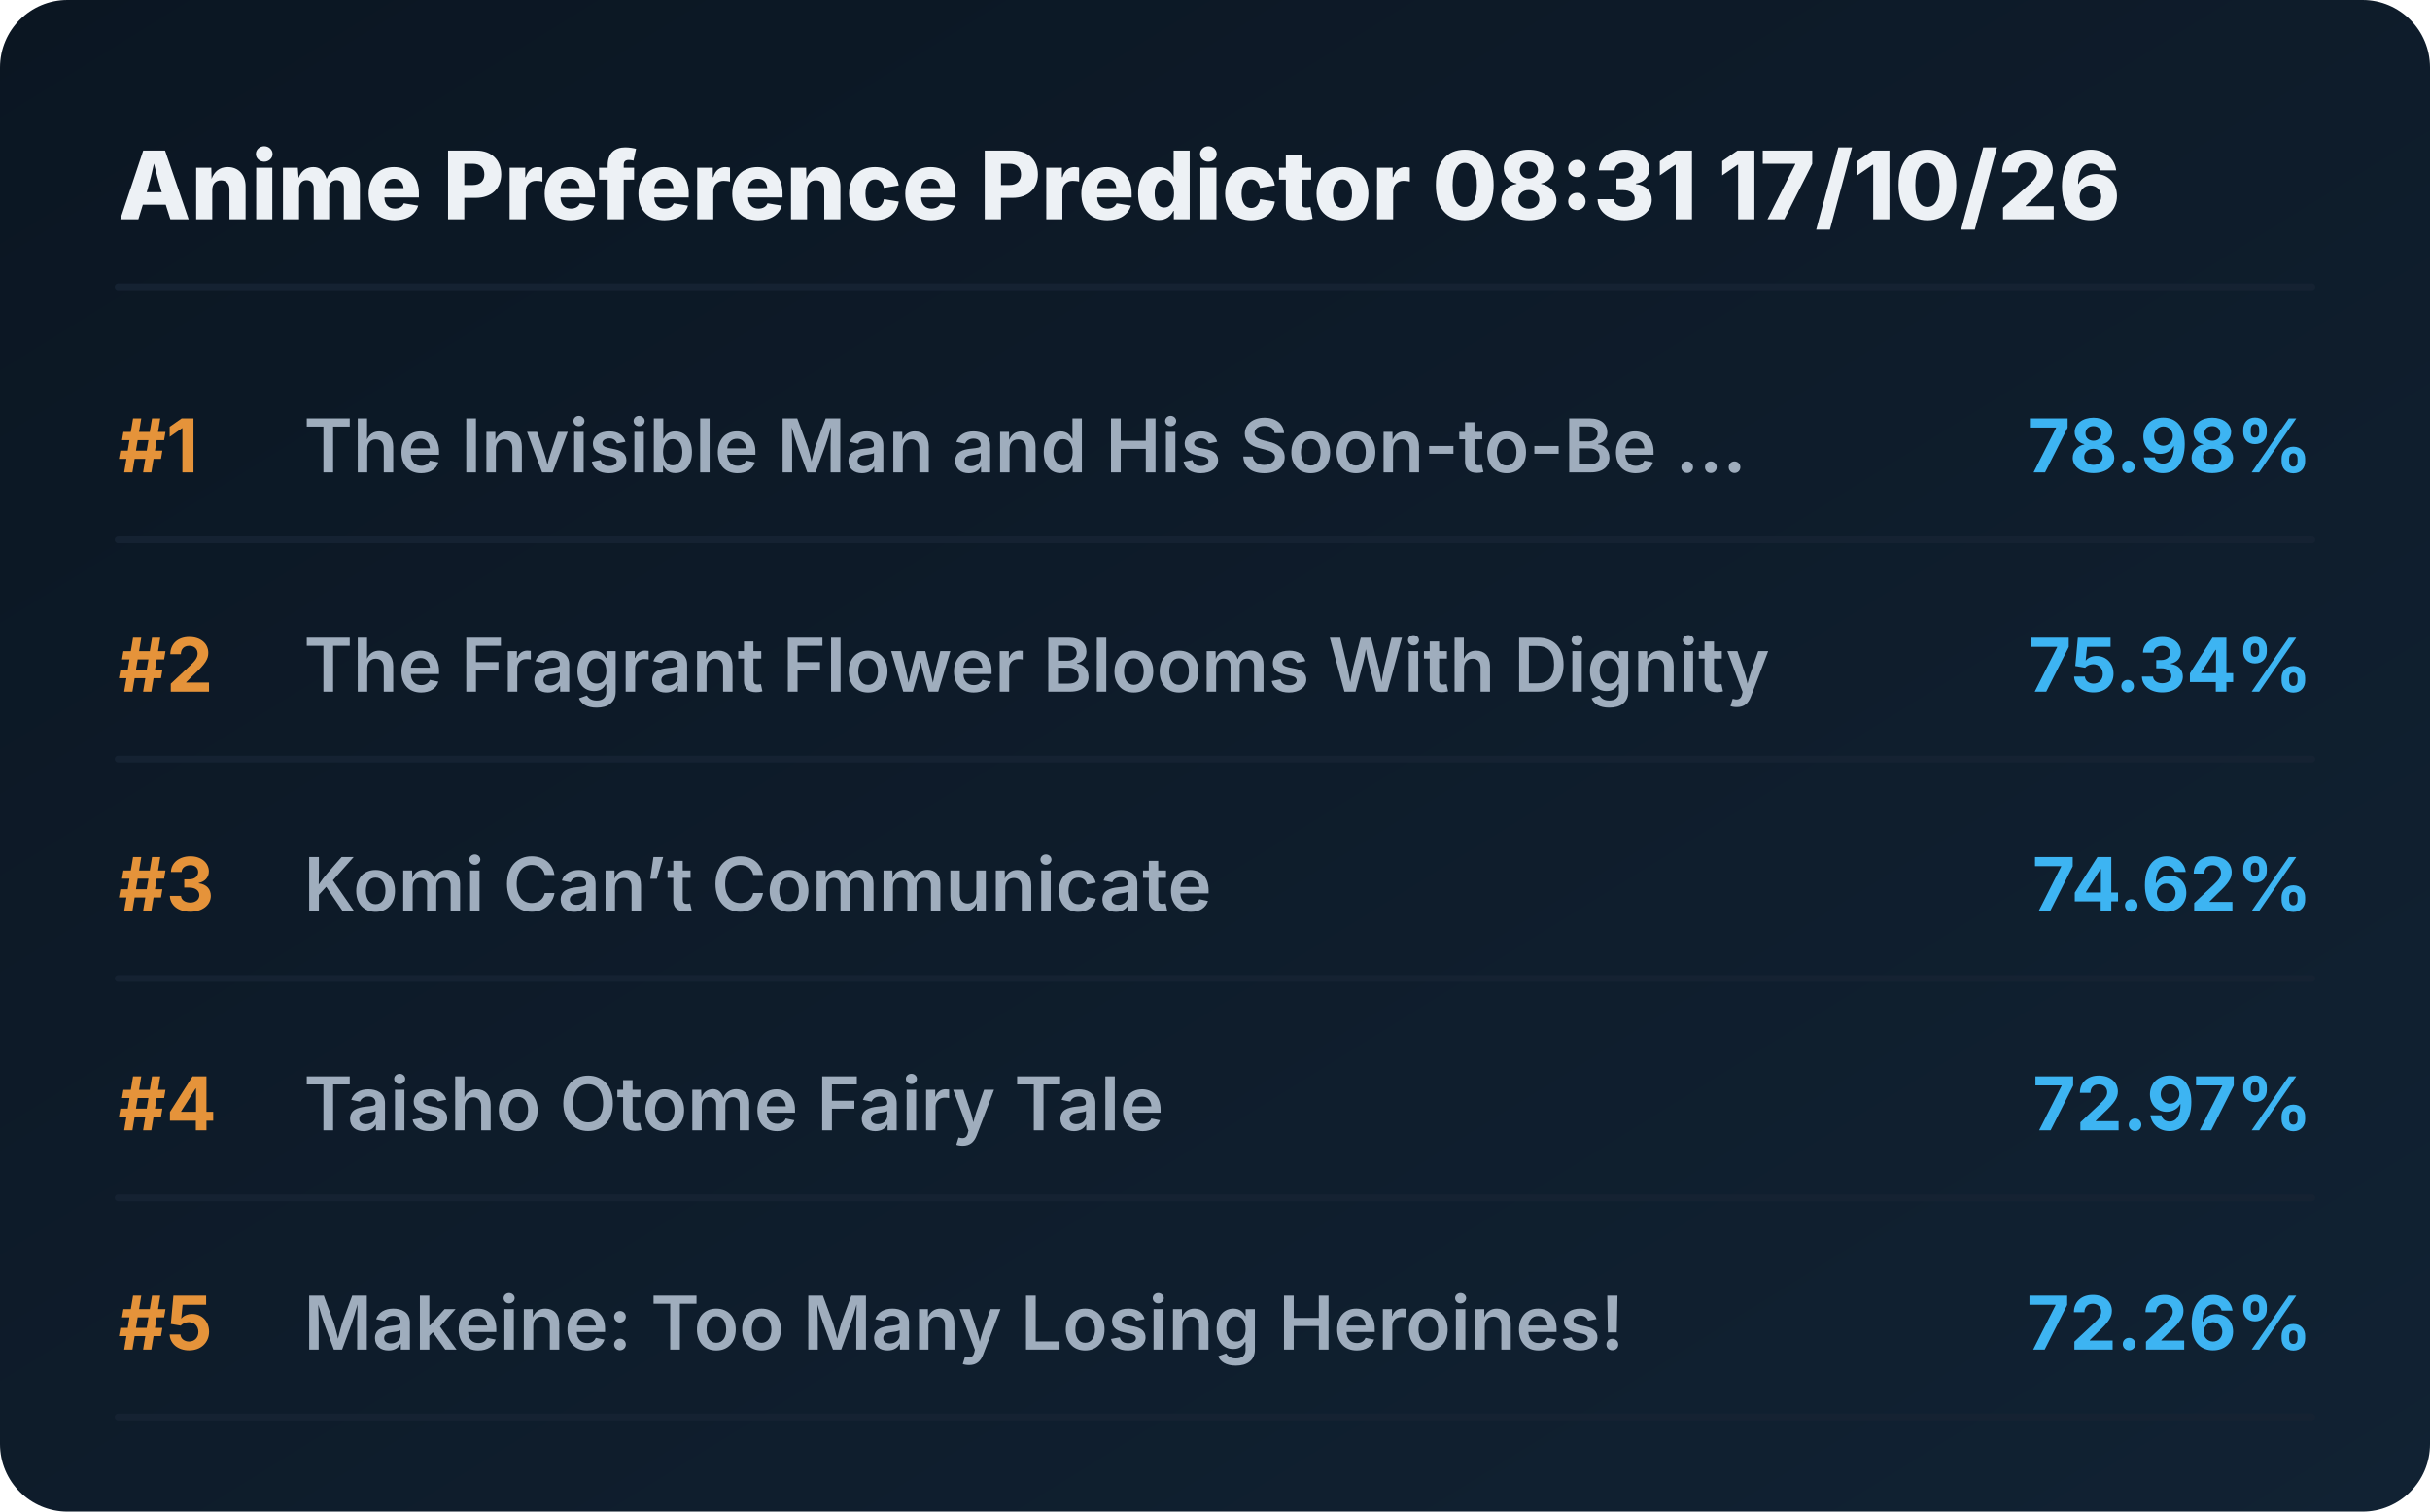
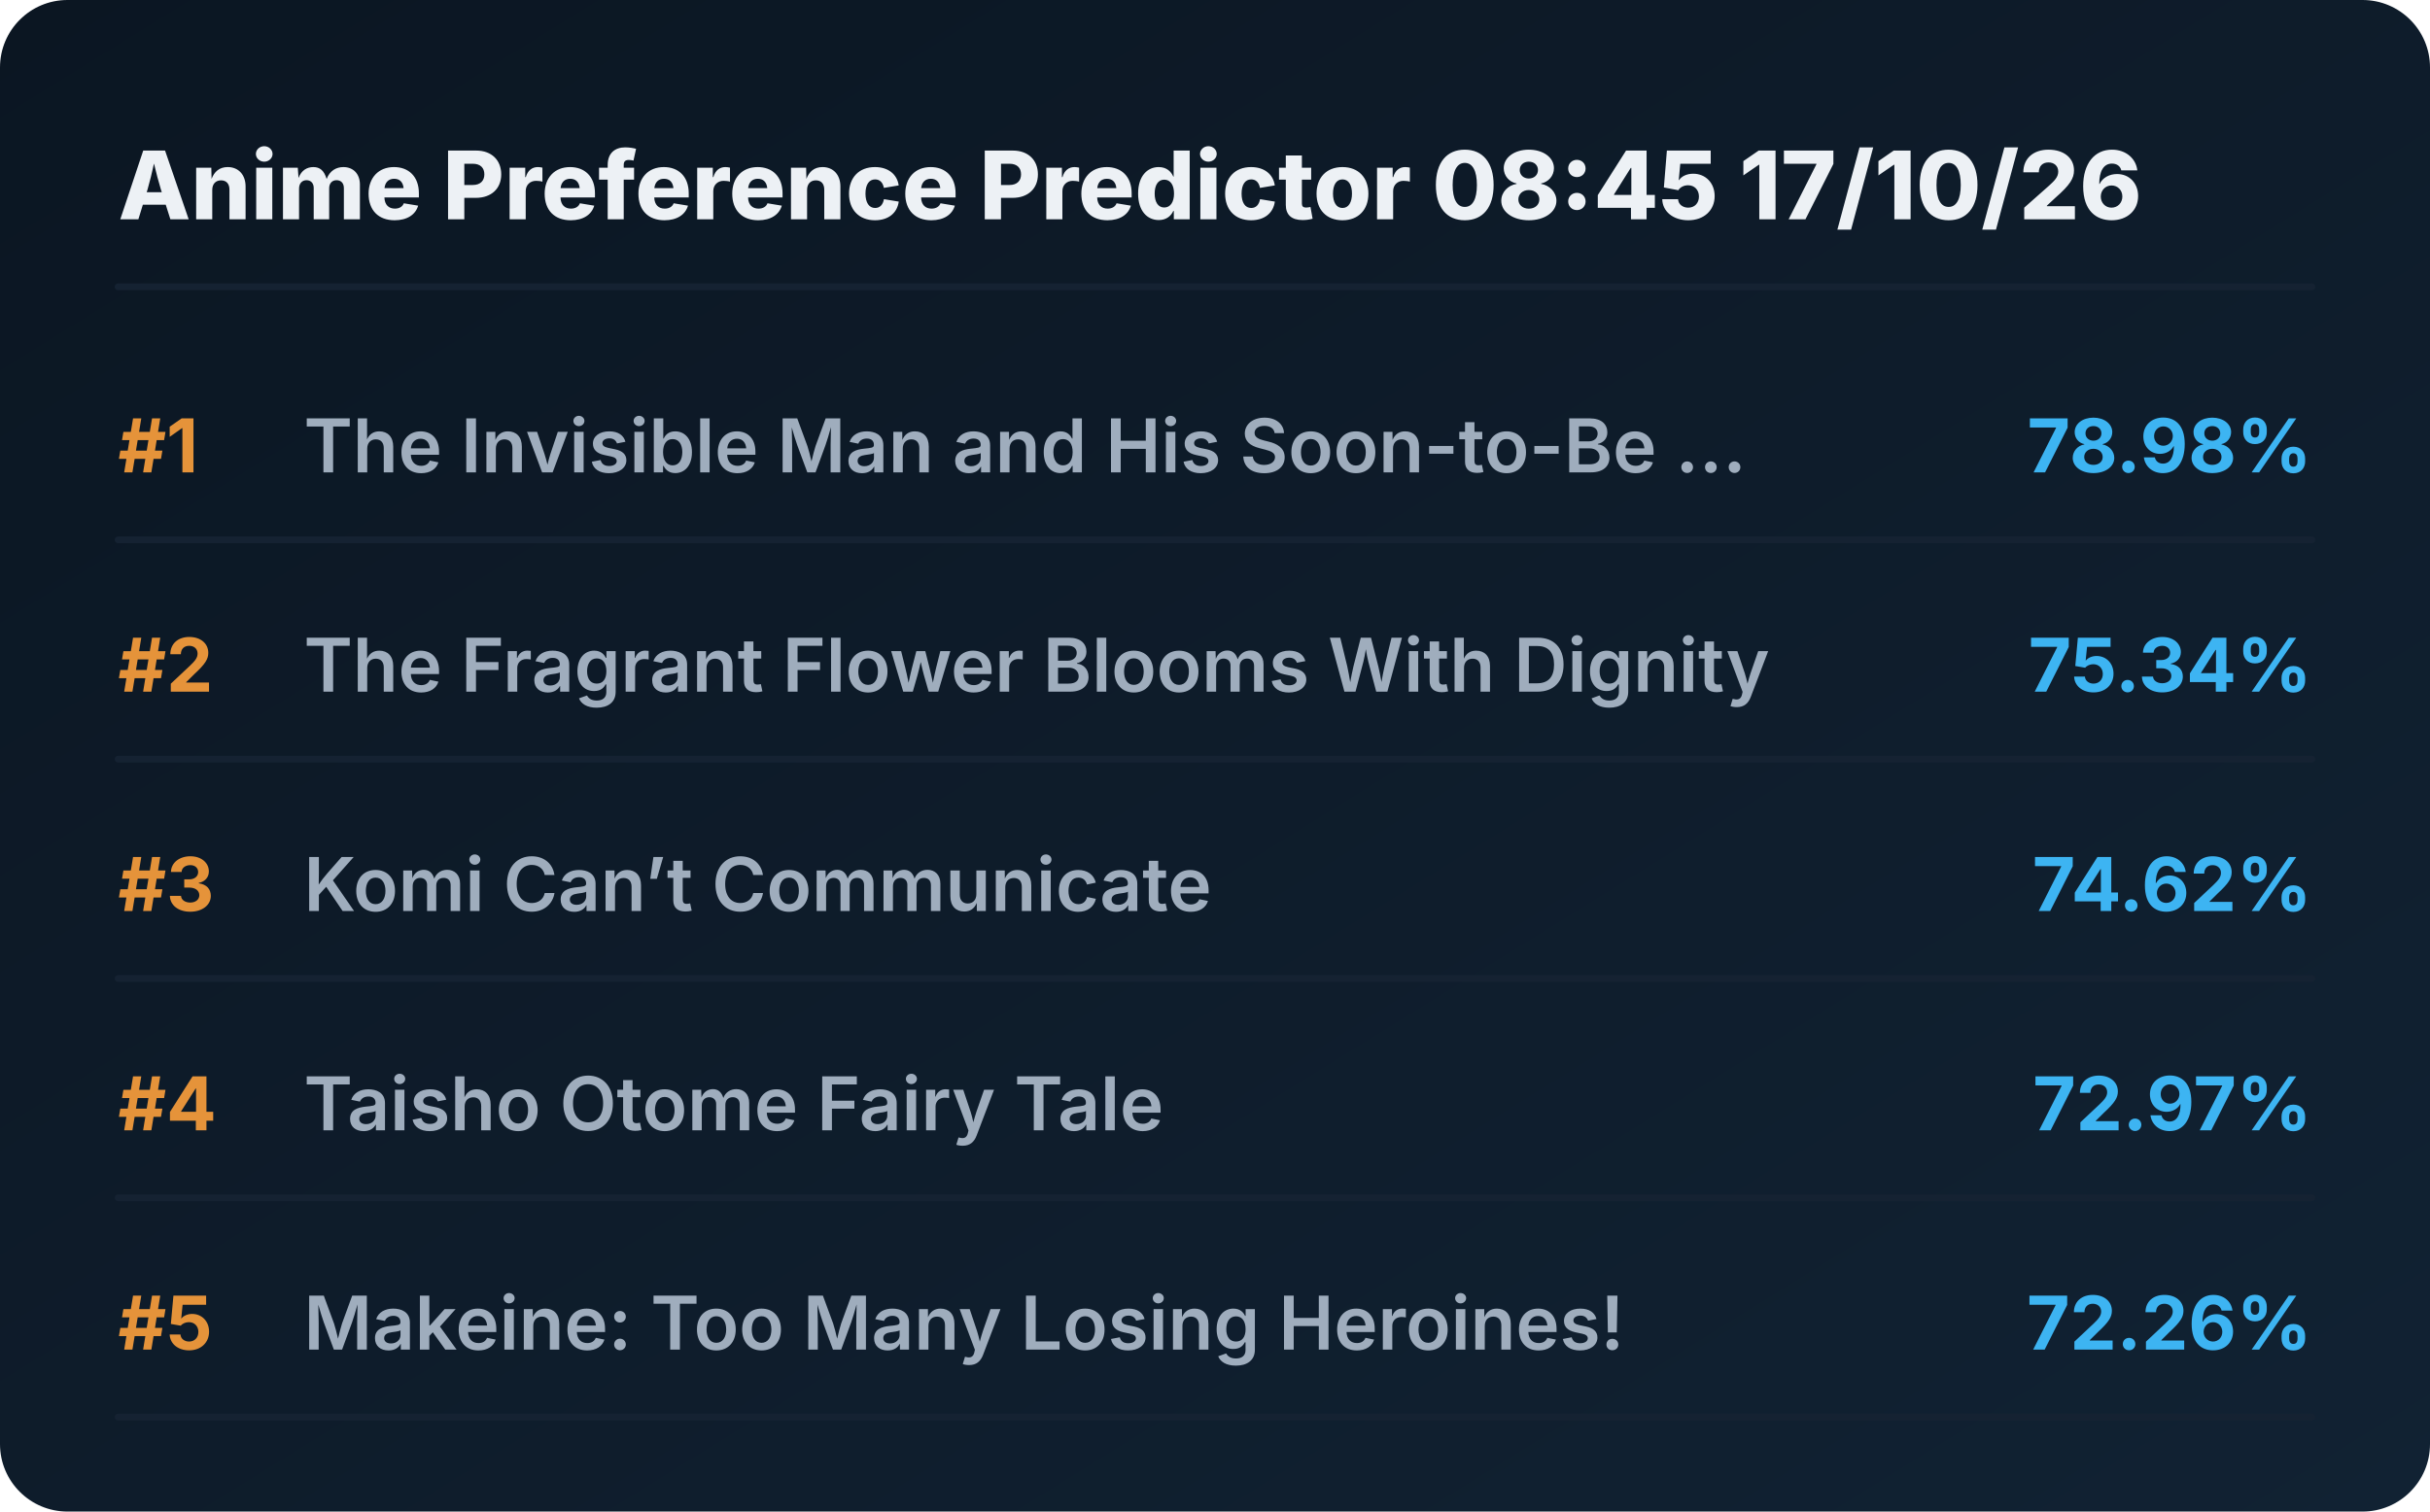
<svg xmlns="http://www.w3.org/2000/svg" viewBox="0 0 720 448" preserveAspectRatio="xMidYMid meet" style="width: 100%; height: auto; max-width: 720px;">
  <defs>
    <linearGradient id="boxGrad" x1="0%" y1="0%" x2="100%" y2="100%">
      <stop offset="0%" stop-color="#0b1622" />
      <stop offset="100%" stop-color="#112233" />
    </linearGradient>
    <clipPath id="titleClip">
      <rect x="90" y="0" width="510" height="100%" />
    </clipPath>
  </defs>
  <style>
    .bg { fill: url(#boxGrad); rx: 20px; }
    .header { font-family: 'Overpass', 'Inter', system-ui, sans-serif; font-weight: 800; font-size: 28px; fill: #edf1f5; }
    .rank { font-family: 'Overpass', 'Inter', system-ui, sans-serif; font-weight: 700; font-size: 22px; fill: #e5933a; }
    .title { font-family: 'Overpass', 'Inter', system-ui, sans-serif; font-weight: 600; font-size: 22px; fill: #9fadbd; }
    .score { font-family: 'Overpass', 'Inter', system-ui, sans-serif; font-weight: 700; font-size: 22px; fill: #3db4f2; }
    .line { stroke: #152232; stroke-width: 2; stroke-linecap: round; }
  </style>
  <rect class="bg" width="720" height="448" />
-   <text x="35" y="65" class="header">Anime Preference Predictor 08:31 17/10/26</text>
+   <text x="35" y="65" class="header">Anime Preference Predictor 08:45 17/10/26</text>
  <line x1="35" y1="85" x2="685" y2="85" class="line" />
  <g transform="translate(0, 0)">
    <text x="35" y="140" class="rank">#1</text>
    <text x="90" y="140" class="title">The Invisible Man and His Soon-to-Be ...</text>
    <text x="685" y="140" class="score" text-anchor="end">78.98%</text>
    <line x1="35" y1="160" x2="685" y2="160" class="line" />
  </g>
  <g transform="translate(0, 65)">
    <text x="35" y="140" class="rank">#2</text>
    <text x="90" y="140" class="title">The Fragrant Flower Blooms With Dignity</text>
    <text x="685" y="140" class="score" text-anchor="end">75.34%</text>
    <line x1="35" y1="160" x2="685" y2="160" class="line" />
  </g>
  <g transform="translate(0, 130)">
    <text x="35" y="140" class="rank">#3</text>
    <text x="90" y="140" class="title">Komi Can’t Communicate</text>
    <text x="685" y="140" class="score" text-anchor="end">74.62%</text>
    <line x1="35" y1="160" x2="685" y2="160" class="line" />
  </g>
  <g transform="translate(0, 195)">
    <text x="35" y="140" class="rank">#4</text>
    <text x="90" y="140" class="title">Taisho Otome Fairy Tale</text>
    <text x="685" y="140" class="score" text-anchor="end">72.97%</text>
    <line x1="35" y1="160" x2="685" y2="160" class="line" />
  </g>
  <g transform="translate(0, 260)">
    <text x="35" y="140" class="rank">#5</text>
    <text x="90" y="140" class="title">Makeine: Too Many Losing Heroines!</text>
    <text x="685" y="140" class="score" text-anchor="end">72.26%</text>
    <line x1="35" y1="160" x2="685" y2="160" class="line" />
  </g>
</svg>
